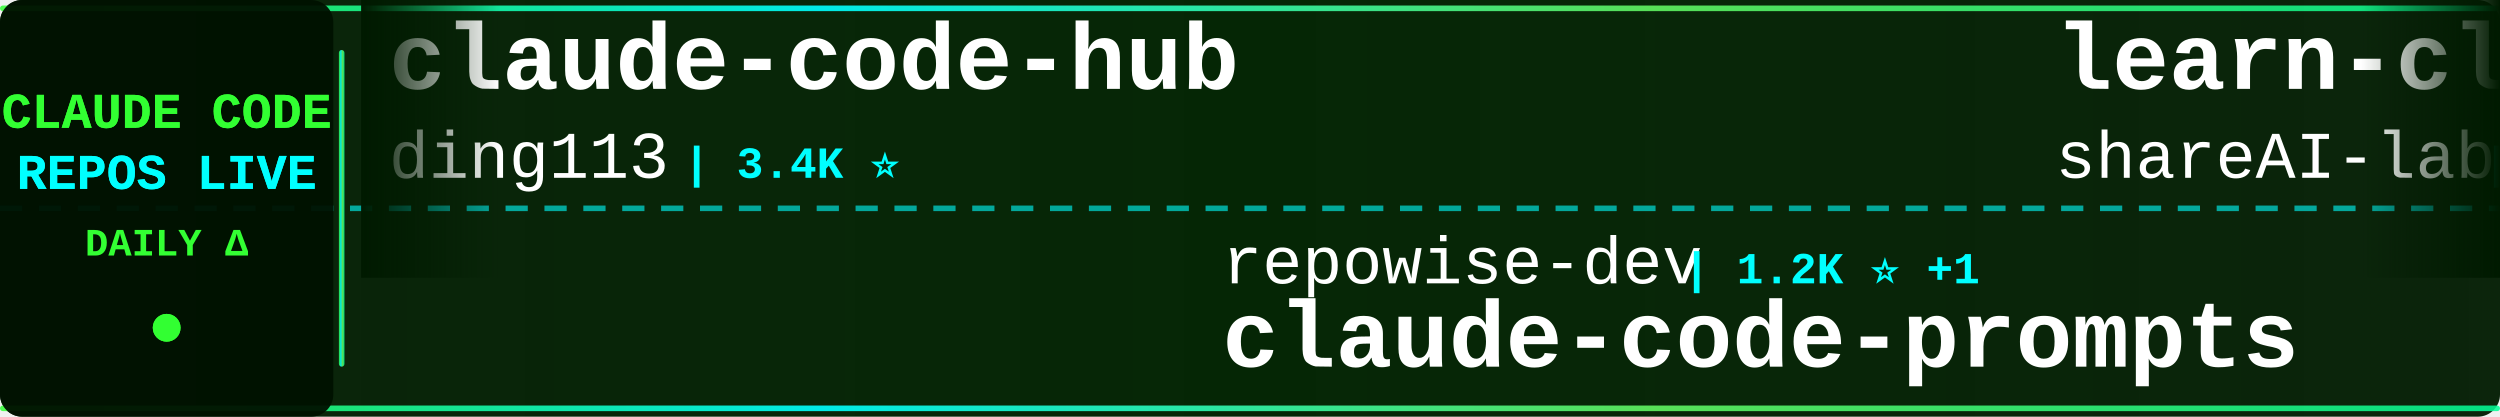
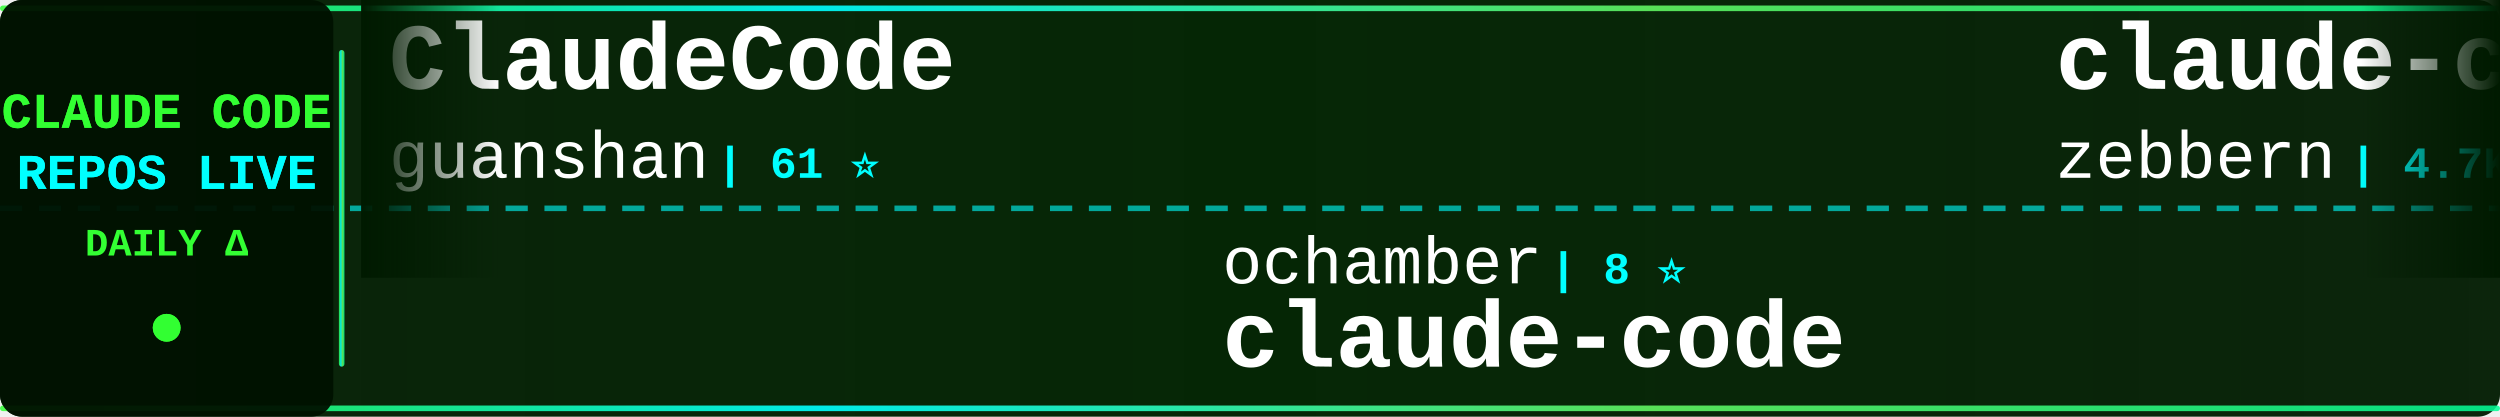
<svg xmlns="http://www.w3.org/2000/svg" width="900" height="150">
  <defs>
    <linearGradient id="tickerBg" x1="0%" y1="0%" x2="100%" y2="0%">
      <stop offset="0%" style="stop-color:#001a00;stop-opacity:0.95" />
      <stop offset="50%" style="stop-color:#002200;stop-opacity:0.98" />
      <stop offset="100%" style="stop-color:#001a00;stop-opacity:0.95" />
    </linearGradient>
    <linearGradient id="borderGrad" x1="0%" y1="0%" x2="100%" y2="0%">
      <stop offset="0%" style="stop-color:#33ff33;stop-opacity:0.85">
        <animate attributeName="stop-opacity" values="0.85;1;0.85" dur="2s" repeatCount="indefinite" />
      </stop>
      <stop offset="33%" style="stop-color:#00ffff;stop-opacity:0.9">
        <animate attributeName="stop-opacity" values="0.9;1;0.9" dur="2.2s" repeatCount="indefinite" />
      </stop>
      <stop offset="66%" style="stop-color:#66ff66;stop-opacity:0.85">
        <animate attributeName="stop-opacity" values="0.85;1;0.85" dur="1.8s" repeatCount="indefinite" />
      </stop>
      <stop offset="100%" style="stop-color:#00ff99;stop-opacity:0.85">
        <animate attributeName="stop-opacity" values="0.85;1;0.85" dur="2s" repeatCount="indefinite" />
      </stop>
    </linearGradient>
    <filter id="textGlow">
      <feGaussianBlur stdDeviation="0.1" result="coloredBlur" />
      <feMerge>
        <feMergeNode in="coloredBlur" />
        <feMergeNode in="SourceGraphic" />
      </feMerge>
    </filter>
    <filter id="metricGlow">
      <feGaussianBlur stdDeviation="0.2" result="coloredBlur" />
      <feMerge>
        <feMergeNode in="coloredBlur" />
        <feMergeNode in="SourceGraphic" />
      </feMerge>
    </filter>
    <linearGradient id="leftFade" x1="0%" y1="0%" x2="100%" y2="0%">
      <stop offset="0%" style="stop-color:#001a00;stop-opacity:1" />
      <stop offset="100%" style="stop-color:#001a00;stop-opacity:0" />
    </linearGradient>
    <linearGradient id="rightFade" x1="0%" y1="0%" x2="100%" y2="0%">
      <stop offset="0%" style="stop-color:#001a00;stop-opacity:0" />
      <stop offset="100%" style="stop-color:#001a00;stop-opacity:1" />
    </linearGradient>
  </defs>
  <rect width="900" height="150" fill="url(#tickerBg)" rx="8" />
  <rect x="0" y="2" width="900" height="2" fill="url(#borderGrad)" rx="1" />
  <rect x="0" y="146" width="900" height="2" fill="url(#borderGrad)" rx="1" />
  <line x1="0" y1="75" x2="900" y2="75" stroke="#00ffff" stroke-width="2" stroke-dasharray="8 6" opacity="0.6" />
  <rect x="0" y="0" width="120" height="150" fill="#001100" opacity="0.95" rx="8" />
  <text x="60" y="46" font-family="'Courier New', monospace" font-size="18" font-weight="bold" fill="#33ff33" text-anchor="middle" filter="url(#textGlow)">
    CLAUDE CODE
  </text>
  <text x="60" y="68" font-family="'Courier New', monospace" font-size="18" font-weight="bold" fill="#00ffff" text-anchor="middle" filter="url(#textGlow)">
    REPOS LIVE
  </text>
  <text x="60" y="92" font-family="'Courier New', monospace" font-size="14" font-weight="bold" fill="#33ff33" text-anchor="middle">
    DAILY Δ
  </text>
  <circle cx="60" cy="118" r="5" fill="#33ff33" filter="url(#metricGlow)">
    <animate attributeName="r" values="4;6;4" dur="1.5s" repeatCount="indefinite" />
    <animate attributeName="opacity" values="0.6;1;0.6" dur="1.5s" repeatCount="indefinite" />
  </circle>
  <rect x="122" y="18" width="2" height="114" fill="url(#borderGrad)" rx="1" />
  <clipPath id="tickerClip">
    <rect x="130" y="0" width="770" height="150" />
  </clipPath>
  <g clip-path="url(#tickerClip)">
    <g id="tickerItems">
      <animateTransform attributeName="transform" attributeType="XML" type="translate" from="0 0" to="-3000 0" dur="54s" repeatCount="indefinite" />
      <g transform="translate(0, 0)">
-         <text x="140" y="32" font-family="'Courier New', monospace" font-size="34" font-weight="bold" fill="#ffffff">claude-code-hub</text>
-         <text x="140" y="64" font-family="'Courier New', monospace" font-size="24" font-weight="normal" fill="#ffffff" opacity="1.0">ding113</text>
-         <text x="246" y="64" font-family="'Courier New', monospace" font-size="16" font-weight="bold" fill="#00ffff"> | 3.4K ⭐</text>
+         <text x="140" y="32" font-family="'Courier New', monospace" font-size="34" font-weight="bold" fill="#ffffff">ClaudeCode</text>
+         <text x="140" y="64" font-family="'Courier New', monospace" font-size="24" font-weight="normal" fill="#ffffff" opacity="1.0">guanshan</text>
+         <text x="258" y="64" font-family="'Courier New', monospace" font-size="16" font-weight="bold" fill="#00ffff"> | 61 ⭐</text>
      </g>
      <g transform="translate(300, 0)">
-         <text x="140" y="102" font-family="'Courier New', monospace" font-size="24" font-weight="normal" fill="#ffffff" opacity="1.0">repowise-dev</text>
-         <text x="306" y="102" font-family="'Courier New', monospace" font-size="16" font-weight="bold" fill="#00ffff"> | 1.2K ⭐ +1</text>
-         <text x="140" y="132" font-family="'Courier New', monospace" font-size="34" font-weight="bold" fill="#ffffff">claude-code-prompts</text>
+         <text x="140" y="102" font-family="'Courier New', monospace" font-size="24" font-weight="normal" fill="#ffffff" opacity="1.0">ochamber</text>
+         <text x="258" y="102" font-family="'Courier New', monospace" font-size="16" font-weight="bold" fill="#00ffff"> | 8 ⭐</text>
+         <text x="140" y="132" font-family="'Courier New', monospace" font-size="34" font-weight="bold" fill="#ffffff">claude-code</text>
      </g>
      <g transform="translate(600, 0)">
-         <text x="140" y="32" font-family="'Courier New', monospace" font-size="34" font-weight="bold" fill="#ffffff">learn-claude-code</text>
-         <text x="140" y="64" font-family="'Courier New', monospace" font-size="24" font-weight="normal" fill="#ffffff" opacity="1.0">shareAI-lab</text>
-         <text x="294" y="64" font-family="'Courier New', monospace" font-size="16" font-weight="bold" fill="#00ffff"> | 80.8K ⭐ +45</text>
+         <text x="140" y="32" font-family="'Courier New', monospace" font-size="34" font-weight="bold" fill="#ffffff">claude-code-guide</text>
+         <text x="140" y="64" font-family="'Courier New', monospace" font-size="24" font-weight="normal" fill="#ffffff" opacity="1.0">zebbern</text>
+         <text x="246" y="64" font-family="'Courier New', monospace" font-size="16" font-weight="bold" fill="#00ffff"> | 4.7K ⭐ +1</text>
      </g>
      <g transform="translate(900, 0)">
-         <text x="140" y="102" font-family="'Courier New', monospace" font-size="24" font-weight="normal" fill="#ffffff" opacity="1.0">huangjia2019</text>
-         <text x="306" y="102" font-family="'Courier New', monospace" font-size="16" font-weight="bold" fill="#00ffff"> | 1.2K ⭐ +2</text>
-         <text x="140" y="132" font-family="'Courier New', monospace" font-size="34" font-weight="bold" fill="#ffffff">claude-code-engineering</text>
+         <text x="140" y="102" font-family="'Courier New', monospace" font-size="24" font-weight="normal" fill="#ffffff" opacity="1.0">JrCx7scC</text>
+         <text x="258" y="102" font-family="'Courier New', monospace" font-size="16" font-weight="bold" fill="#00ffff"> | 377 ⭐</text>
+         <text x="140" y="132" font-family="'Courier New', monospace" font-size="34" font-weight="bold" fill="#ffffff">claude-code-source</text>
      </g>
      <g transform="translate(1200, 0)">
-         <text x="140" y="32" font-family="'Courier New', monospace" font-size="34" font-weight="bold" fill="#ffffff">claude-code-source</text>
-         <text x="140" y="64" font-family="'Courier New', monospace" font-size="24" font-weight="normal" fill="#ffffff" opacity="1.0">hangsman</text>
-         <text x="258" y="64" font-family="'Courier New', monospace" font-size="16" font-weight="bold" fill="#00ffff"> | 798 ⭐</text>
+         <text x="140" y="32" font-family="'Courier New', monospace" font-size="34" font-weight="bold" fill="#ffffff">claude-code-telegram</text>
+         <text x="140" y="64" font-family="'Courier New', monospace" font-size="24" font-weight="normal" fill="#ffffff" opacity="1.0">overwirehq</text>
+         <text x="282" y="64" font-family="'Courier New', monospace" font-size="16" font-weight="bold" fill="#00ffff"> | 2.8K ⭐</text>
      </g>
      <g transform="translate(1500, 0)">
-         <text x="140" y="102" font-family="'Courier New', monospace" font-size="24" font-weight="normal" fill="#ffffff" opacity="1.0">pedrohcgs</text>
-         <text x="270" y="102" font-family="'Courier New', monospace" font-size="16" font-weight="bold" fill="#00ffff"> | 1.7K ⭐ +2</text>
-         <text x="140" y="132" font-family="'Courier New', monospace" font-size="34" font-weight="bold" fill="#ffffff">claude-code-my-workflow</text>
+         <text x="140" y="102" font-family="'Courier New', monospace" font-size="24" font-weight="normal" fill="#ffffff" opacity="1.0">lowcortisolprogrammer</text>
+         <text x="414" y="102" font-family="'Courier New', monospace" font-size="16" font-weight="bold" fill="#00ffff"> | 170 ⭐</text>
+         <text x="140" y="132" font-family="'Courier New', monospace" font-size="34" font-weight="bold" fill="#ffffff">claude-code</text>
      </g>
      <g transform="translate(1800, 0)">
-         <text x="140" y="32" font-family="'Courier New', monospace" font-size="34" font-weight="bold" fill="#ffffff">claude-code-source</text>
-         <text x="140" y="64" font-family="'Courier New', monospace" font-size="24" font-weight="normal" fill="#ffffff" opacity="1.0">AprilNEA</text>
-         <text x="258" y="64" font-family="'Courier New', monospace" font-size="16" font-weight="bold" fill="#00ffff"> | 393 ⭐</text>
+         <text x="140" y="32" font-family="'Courier New', monospace" font-size="34" font-weight="bold" fill="#ffffff">claude-code-my-workflow</text>
+         <text x="140" y="64" font-family="'Courier New', monospace" font-size="24" font-weight="normal" fill="#ffffff" opacity="1.0">pedrohcgs</text>
+         <text x="270" y="64" font-family="'Courier New', monospace" font-size="16" font-weight="bold" fill="#00ffff"> | 1.7K ⭐ +3</text>
      </g>
      <g transform="translate(2100, 0)">
-         <text x="140" y="102" font-family="'Courier New', monospace" font-size="24" font-weight="normal" fill="#ffffff" opacity="1.0">disler</text>
-         <text x="234" y="102" font-family="'Courier New', monospace" font-size="16" font-weight="bold" fill="#00ffff"> | 1.7K ⭐ +2</text>
-         <text x="140" y="132" font-family="'Courier New', monospace" font-size="34" font-weight="bold" fill="#ffffff">pi-vs-claude-code</text>
+         <text x="140" y="102" font-family="'Courier New', monospace" font-size="24" font-weight="normal" fill="#ffffff" opacity="1.0">Windy3f3f3f3f</text>
+         <text x="318" y="102" font-family="'Courier New', monospace" font-size="16" font-weight="bold" fill="#00ffff"> | 2.8K ⭐ +2</text>
+         <text x="140" y="132" font-family="'Courier New', monospace" font-size="34" font-weight="bold" fill="#ffffff">claude-code-from-scratch</text>
      </g>
      <g transform="translate(2400, 0)">
        <text x="140" y="32" font-family="'Courier New', monospace" font-size="34" font-weight="bold" fill="#ffffff">claude-code</text>
-         <text x="140" y="64" font-family="'Courier New', monospace" font-size="24" font-weight="normal" fill="#ffffff" opacity="1.0">anthropics</text>
-         <text x="282" y="64" font-family="'Courier New', monospace" font-size="16" font-weight="bold" fill="#00ffff"> | 156.7K ⭐ +140</text>
+         <text x="140" y="64" font-family="'Courier New', monospace" font-size="24" font-weight="normal" fill="#ffffff" opacity="1.0">Onewon</text>
+         <text x="234" y="64" font-family="'Courier New', monospace" font-size="16" font-weight="bold" fill="#00ffff"> | 182 ⭐</text>
      </g>
      <g transform="translate(2700, 0)">
-         <text x="140" y="102" font-family="'Courier New', monospace" font-size="24" font-weight="normal" fill="#ffffff" opacity="1.0">darcyegb</text>
-         <text x="258" y="102" font-family="'Courier New', monospace" font-size="16" font-weight="bold" fill="#00ffff"> | 782 ⭐</text>
-         <text x="140" y="132" font-family="'Courier New', monospace" font-size="34" font-weight="bold" fill="#ffffff">ClaudeCodeAgents</text>
+         <text x="140" y="102" font-family="'Courier New', monospace" font-size="24" font-weight="normal" fill="#ffffff" opacity="1.0">centminmod</text>
+         <text x="282" y="102" font-family="'Courier New', monospace" font-size="16" font-weight="bold" fill="#00ffff"> | 2.7K ⭐ +1</text>
+         <text x="140" y="132" font-family="'Courier New', monospace" font-size="34" font-weight="bold" fill="#ffffff">my-claude-code-setup</text>
      </g>
      <g transform="translate(3000, 0)">
-         <text x="140" y="32" font-family="'Courier New', monospace" font-size="34" font-weight="bold" fill="#ffffff">claude-code-hub</text>
-         <text x="140" y="64" font-family="'Courier New', monospace" font-size="24" font-weight="normal" fill="#ffffff" opacity="1.0">ding113</text>
-         <text x="246" y="64" font-family="'Courier New', monospace" font-size="16" font-weight="bold" fill="#00ffff"> | 3.4K ⭐</text>
+         <text x="140" y="32" font-family="'Courier New', monospace" font-size="34" font-weight="bold" fill="#ffffff">ClaudeCode</text>
+         <text x="140" y="64" font-family="'Courier New', monospace" font-size="24" font-weight="normal" fill="#ffffff" opacity="1.0">guanshan</text>
+         <text x="258" y="64" font-family="'Courier New', monospace" font-size="16" font-weight="bold" fill="#00ffff"> | 61 ⭐</text>
      </g>
      <g transform="translate(3300, 0)">
-         <text x="140" y="102" font-family="'Courier New', monospace" font-size="24" font-weight="normal" fill="#ffffff" opacity="1.0">repowise-dev</text>
-         <text x="306" y="102" font-family="'Courier New', monospace" font-size="16" font-weight="bold" fill="#00ffff"> | 1.2K ⭐ +1</text>
-         <text x="140" y="132" font-family="'Courier New', monospace" font-size="34" font-weight="bold" fill="#ffffff">claude-code-prompts</text>
+         <text x="140" y="102" font-family="'Courier New', monospace" font-size="24" font-weight="normal" fill="#ffffff" opacity="1.0">ochamber</text>
+         <text x="258" y="102" font-family="'Courier New', monospace" font-size="16" font-weight="bold" fill="#00ffff"> | 8 ⭐</text>
+         <text x="140" y="132" font-family="'Courier New', monospace" font-size="34" font-weight="bold" fill="#ffffff">claude-code</text>
      </g>
      <g transform="translate(3600, 0)">
-         <text x="140" y="32" font-family="'Courier New', monospace" font-size="34" font-weight="bold" fill="#ffffff">learn-claude-code</text>
-         <text x="140" y="64" font-family="'Courier New', monospace" font-size="24" font-weight="normal" fill="#ffffff" opacity="1.0">shareAI-lab</text>
-         <text x="294" y="64" font-family="'Courier New', monospace" font-size="16" font-weight="bold" fill="#00ffff"> | 80.8K ⭐ +45</text>
+         <text x="140" y="32" font-family="'Courier New', monospace" font-size="34" font-weight="bold" fill="#ffffff">claude-code-guide</text>
+         <text x="140" y="64" font-family="'Courier New', monospace" font-size="24" font-weight="normal" fill="#ffffff" opacity="1.0">zebbern</text>
+         <text x="246" y="64" font-family="'Courier New', monospace" font-size="16" font-weight="bold" fill="#00ffff"> | 4.7K ⭐ +1</text>
      </g>
      <g transform="translate(3900, 0)">
-         <text x="140" y="102" font-family="'Courier New', monospace" font-size="24" font-weight="normal" fill="#ffffff" opacity="1.0">huangjia2019</text>
-         <text x="306" y="102" font-family="'Courier New', monospace" font-size="16" font-weight="bold" fill="#00ffff"> | 1.2K ⭐ +2</text>
-         <text x="140" y="132" font-family="'Courier New', monospace" font-size="34" font-weight="bold" fill="#ffffff">claude-code-engineering</text>
+         <text x="140" y="102" font-family="'Courier New', monospace" font-size="24" font-weight="normal" fill="#ffffff" opacity="1.0">JrCx7scC</text>
+         <text x="258" y="102" font-family="'Courier New', monospace" font-size="16" font-weight="bold" fill="#00ffff"> | 377 ⭐</text>
+         <text x="140" y="132" font-family="'Courier New', monospace" font-size="34" font-weight="bold" fill="#ffffff">claude-code-source</text>
      </g>
    </g>
  </g>
  <rect x="130" y="0" width="50" height="100" fill="url(#leftFade)" />
  <rect x="850" y="0" width="50" height="100" fill="url(#rightFade)" />
</svg>
